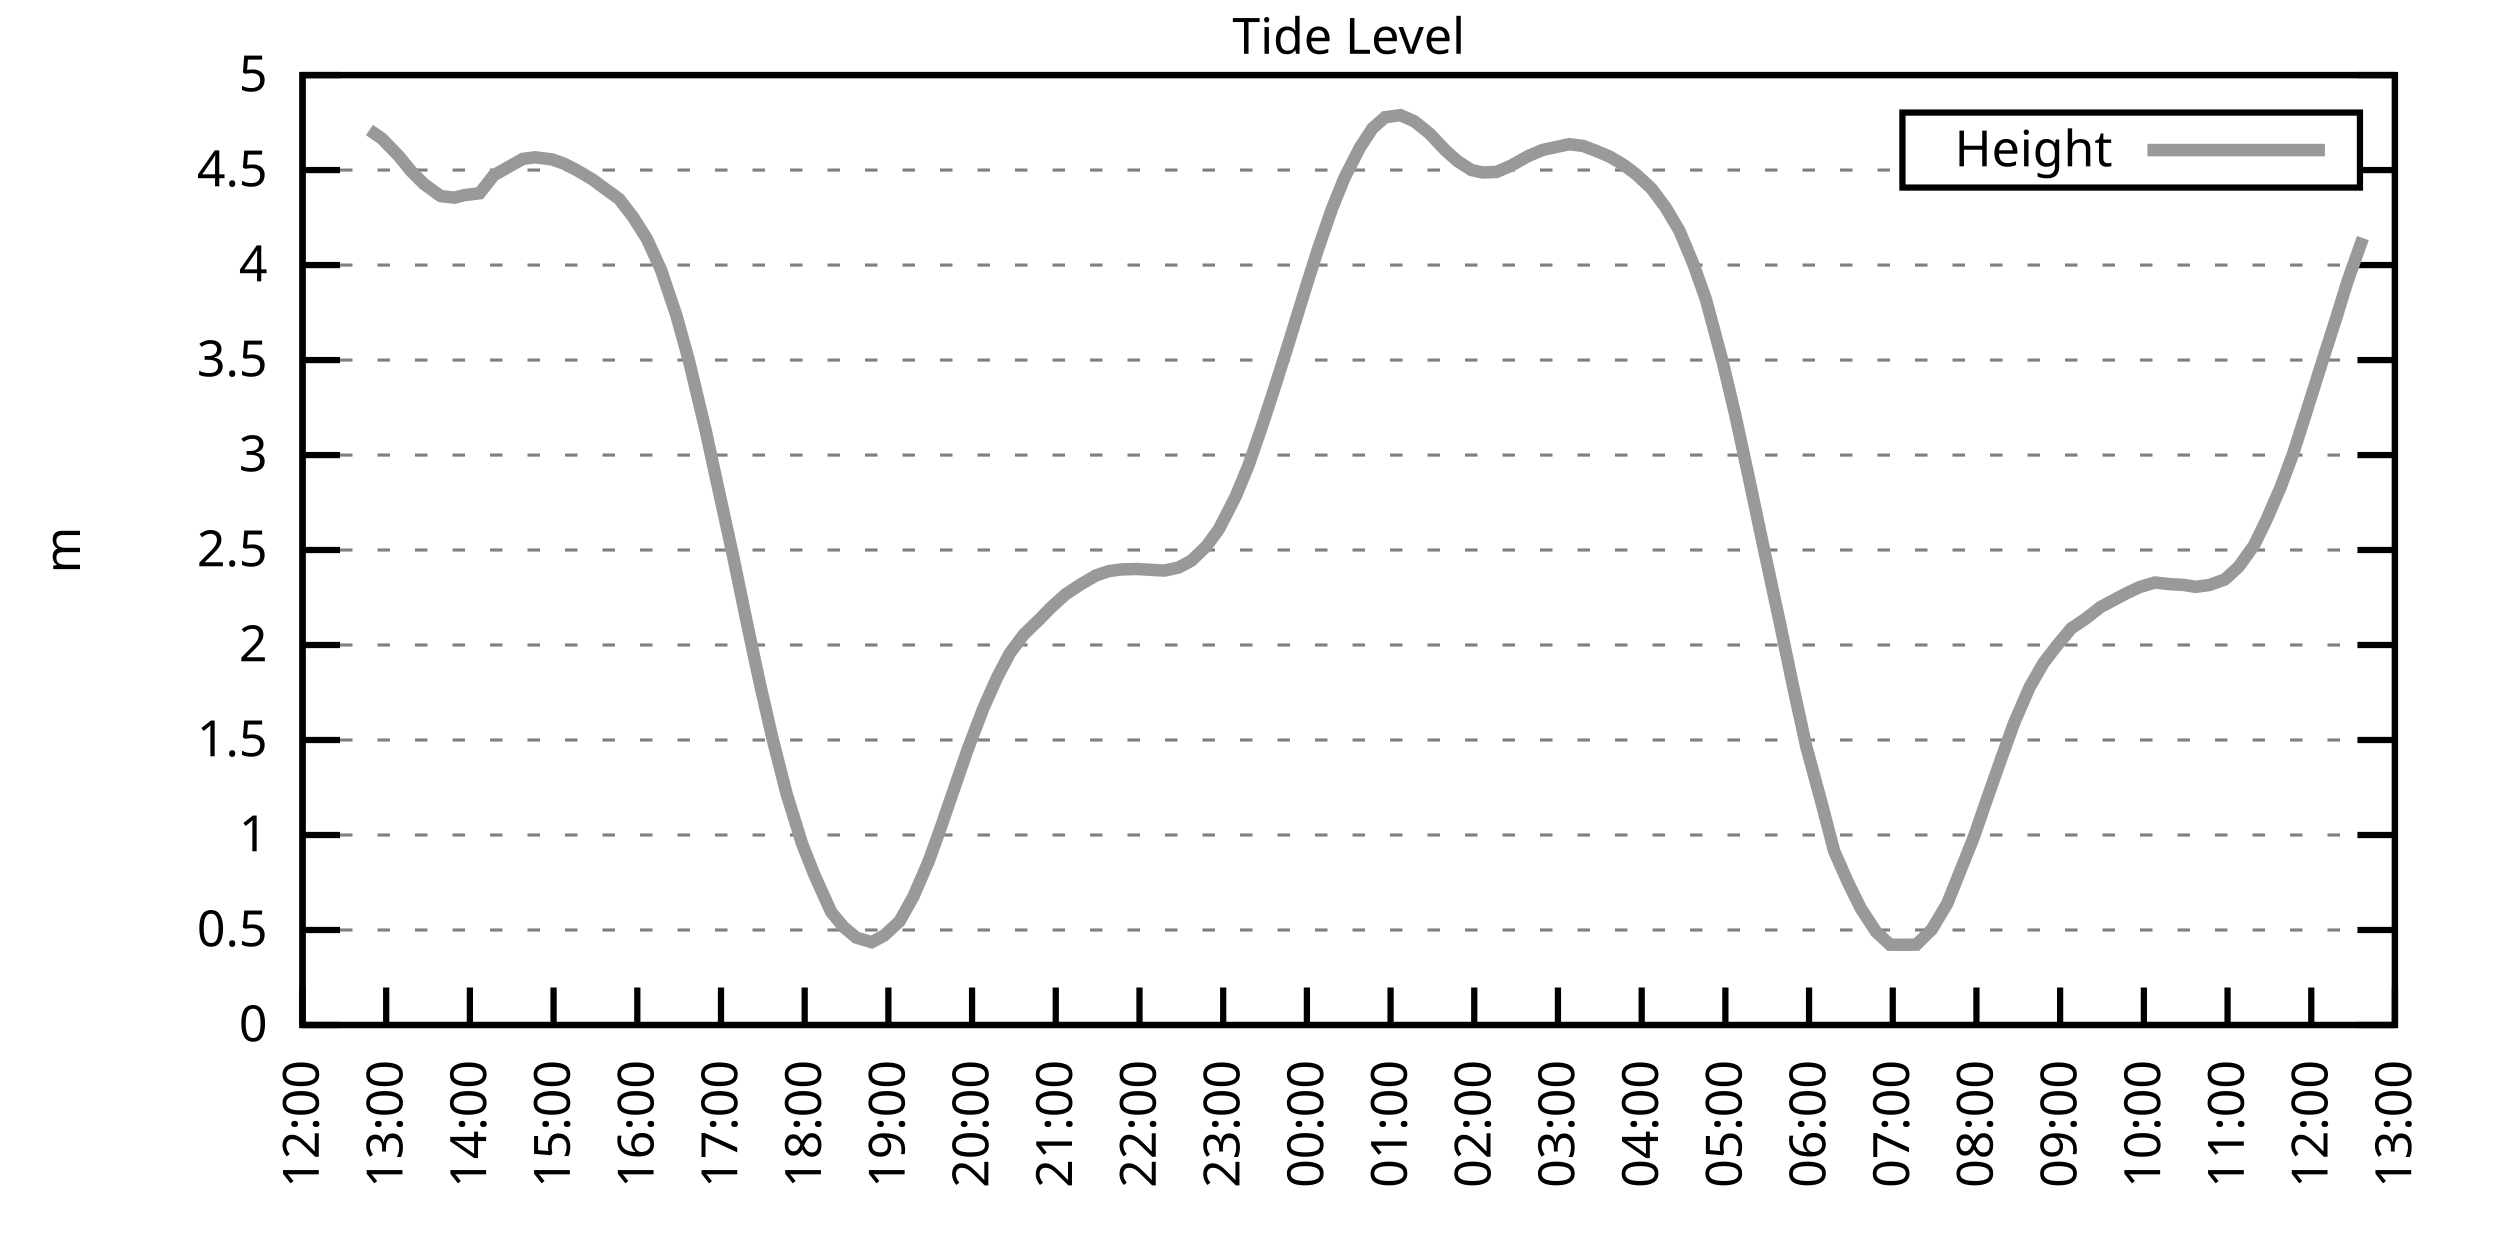
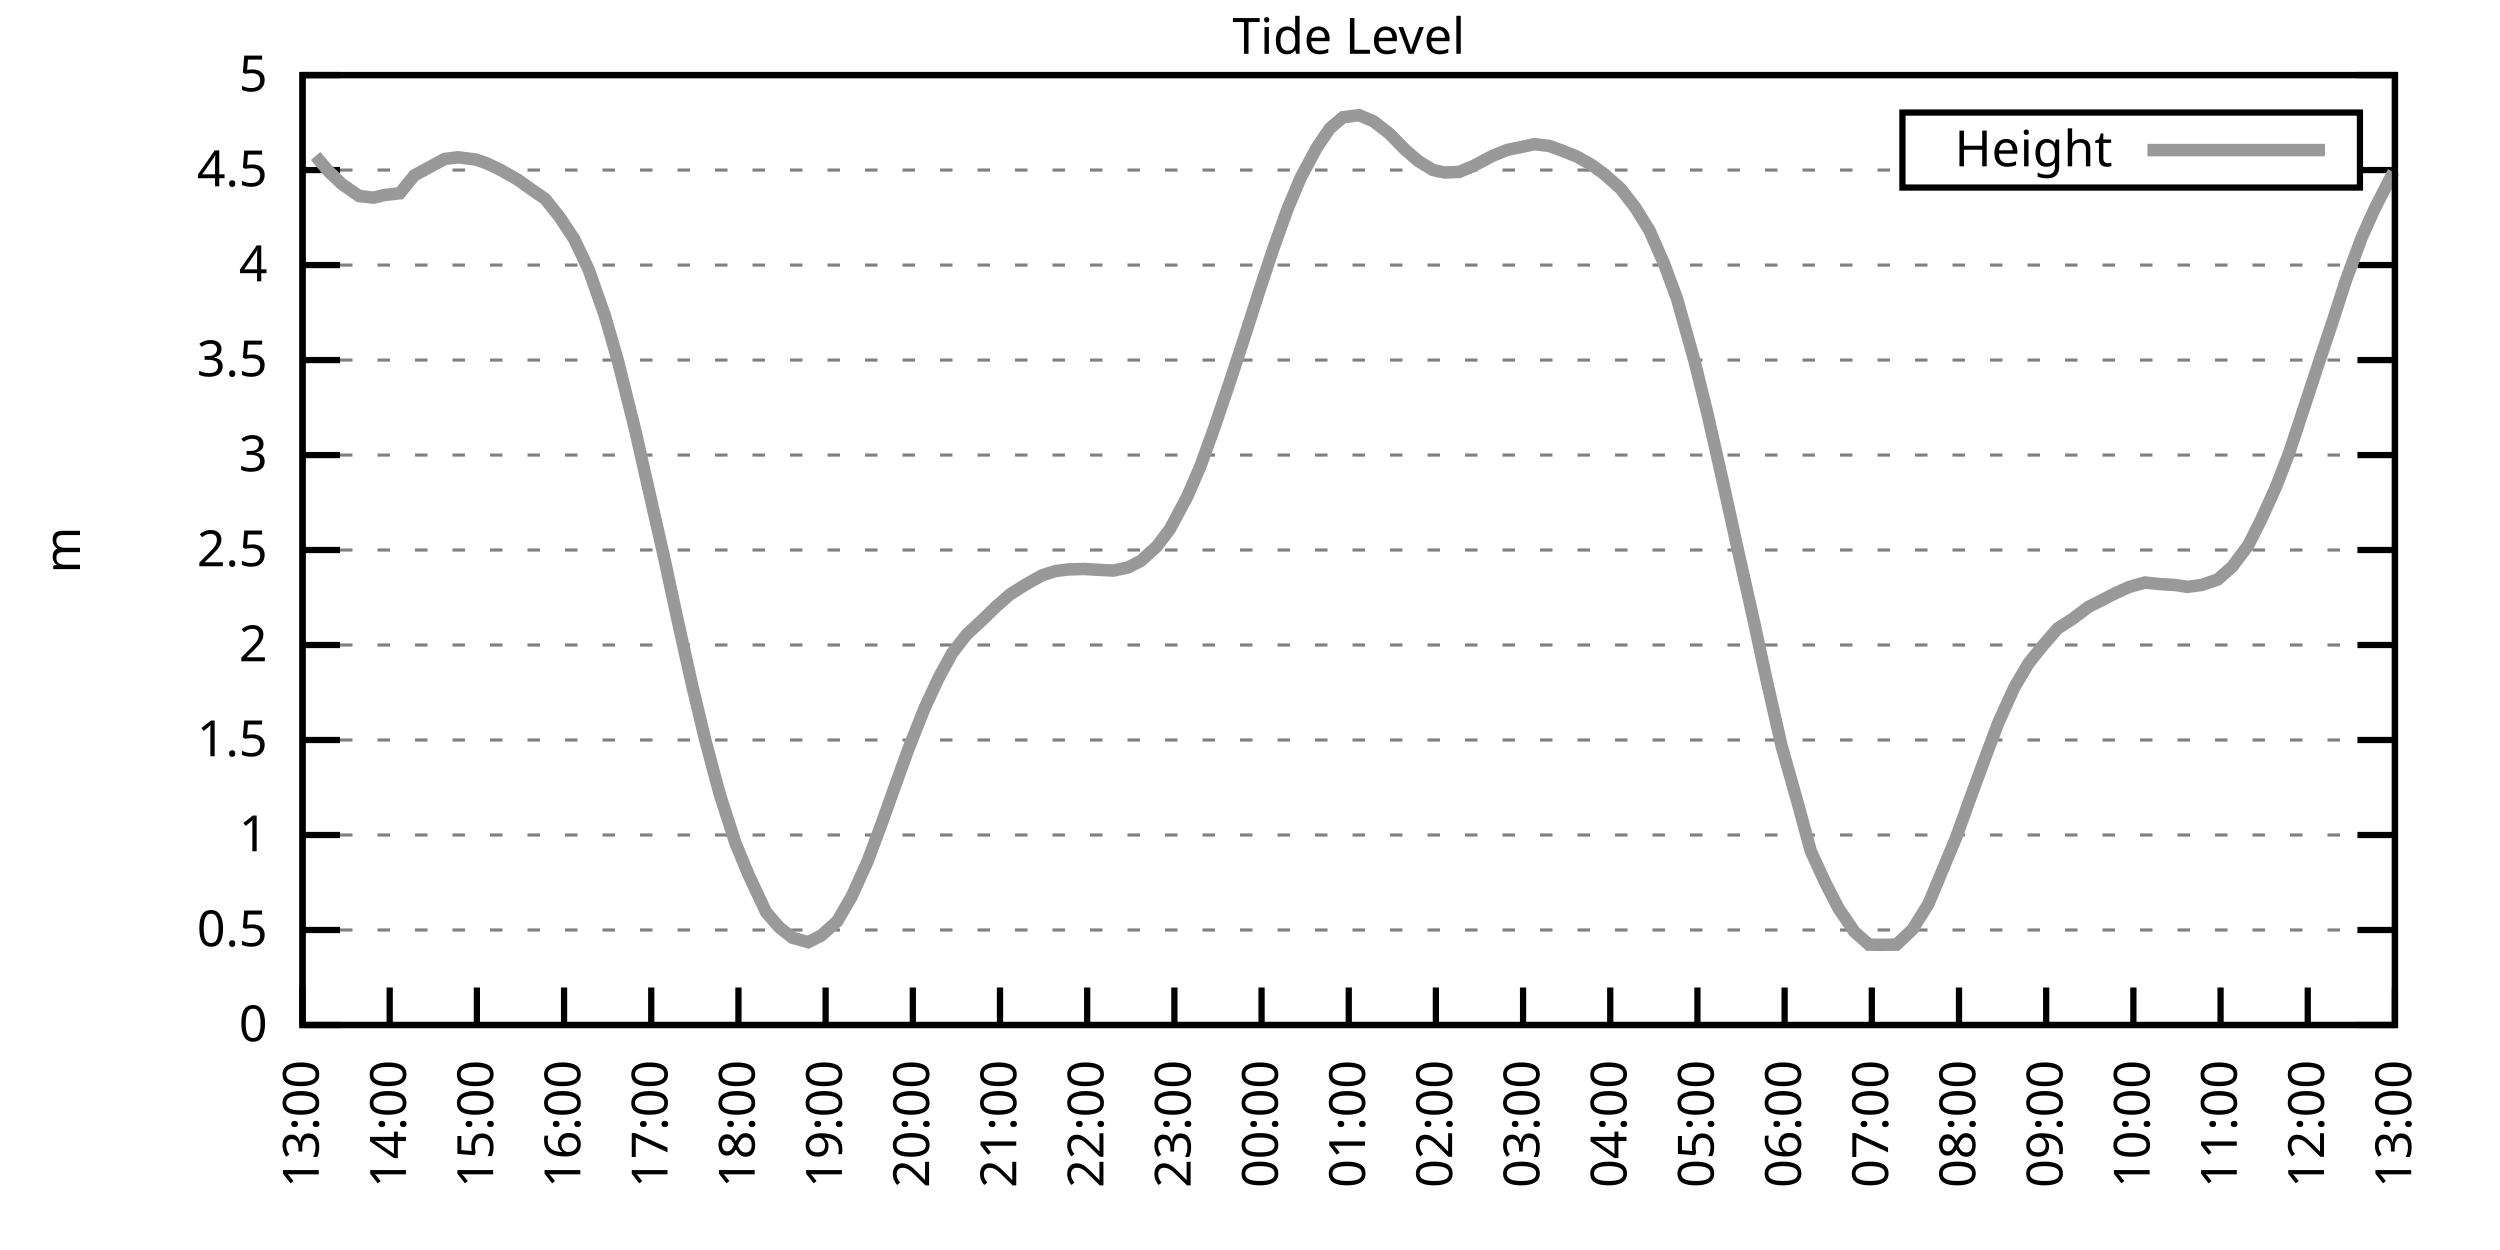
<svg xmlns="http://www.w3.org/2000/svg" xmlns:xlink="http://www.w3.org/1999/xlink" width="400" height="200" viewBox="0 0 400 200">
  <g id="gnuplot_canvas">
    <rect x="0" y="0" width="400" height="200" fill="none" />
    <defs>
      <circle id="gpDot" r="0.5" stroke-width="0.5" stroke="currentColor" />
      <path id="gpPt0" stroke-width="0.333" stroke="currentColor" d="M-1,0 h2 M0,-1 v2" />
      <path id="gpPt1" stroke-width="0.333" stroke="currentColor" d="M-1,-1 L1,1 M1,-1 L-1,1" />
      <path id="gpPt2" stroke-width="0.333" stroke="currentColor" d="M-1,0 L1,0 M0,-1 L0,1 M-1,-1 L1,1 M-1,1 L1,-1" />
      <rect id="gpPt3" stroke-width="0.333" stroke="currentColor" x="-1" y="-1" width="2" height="2" />
      <rect id="gpPt4" stroke-width="0.333" stroke="currentColor" fill="currentColor" x="-1" y="-1" width="2" height="2" />
      <circle id="gpPt5" stroke-width="0.333" stroke="currentColor" cx="0" cy="0" r="1" />
      <use xlink:href="#gpPt5" id="gpPt6" fill="currentColor" stroke="none" />
      <path id="gpPt7" stroke-width="0.333" stroke="currentColor" d="M0,-1.33 L-1.33,0.67 L1.33,0.67 z" />
      <use xlink:href="#gpPt7" id="gpPt8" fill="currentColor" stroke="none" />
      <use xlink:href="#gpPt7" id="gpPt9" stroke="currentColor" transform="rotate(180)" />
      <use xlink:href="#gpPt9" id="gpPt10" fill="currentColor" stroke="none" />
      <use xlink:href="#gpPt3" id="gpPt11" stroke="currentColor" transform="rotate(45)" />
      <use xlink:href="#gpPt11" id="gpPt12" fill="currentColor" stroke="none" />
      <path id="gpPt13" stroke-width="0.333" stroke="currentColor" d="M0,1.330 L1.265,0.411 L0.782,-1.067 L-0.782,-1.076 L-1.265,0.411 z" />
      <use xlink:href="#gpPt13" id="gpPt14" fill="currentColor" stroke="none" />
      <filter id="textbox" filterUnits="objectBoundingBox" x="0" y="0" height="1" width="1">
        <feFlood flood-color="white" flood-opacity="1" result="bgnd" />
        <feComposite in="SourceGraphic" in2="bgnd" operator="atop" />
      </filter>
      <filter id="greybox" filterUnits="objectBoundingBox" x="0" y="0" height="1" width="1">
        <feFlood flood-color="lightgrey" flood-opacity="1" result="grey" />
        <feComposite in="SourceGraphic" in2="grey" operator="atop" />
      </filter>
    </defs>
    <g fill="none" color="white" stroke="currentColor" stroke-width="1.00" stroke-linecap="butt" stroke-linejoin="miter">
</g>
    <g fill="none" color="black" stroke="currentColor" stroke-width="1.00" stroke-linecap="butt" stroke-linejoin="miter">
      <g stroke="none" shape-rendering="crispEdges">
        <polygon fill="rgb(255, 255, 255)" points="48.40,164.00 383.18,164.00 383.18,12.02 48.40,12.02 " />
      </g>
    </g>
    <g fill="none" color="black" stroke="currentColor" stroke-width="1.00" stroke-linecap="butt" stroke-linejoin="miter">
</g>
    <g fill="none" color="black" stroke="black" stroke-width="0.50" stroke-linecap="butt" stroke-linejoin="miter">
</g>
    <g fill="none" color="gray" stroke="currentColor" stroke-width="0.50" stroke-linecap="butt" stroke-linejoin="miter">
      <path stroke="gray" stroke-dasharray="2,4" class="gridline" d="M48.40,164.00 L383.19,164.00  " />
    </g>
    <g fill="none" color="gray" stroke="gray" stroke-width="1.00" stroke-linecap="butt" stroke-linejoin="miter">
</g>
    <g fill="none" color="black" stroke="currentColor" stroke-width="1.00" stroke-linecap="butt" stroke-linejoin="miter">
      <path stroke="black" d="M48.40,164.00 L54.40,164.00 M383.19,164.00 L377.19,164.00  " />
      <g transform="translate(42.80,166.60)" stroke="none" fill="black" font-family="Sans" font-size="8.00" text-anchor="end">
        <text>
          <tspan font-family="Sans"> 0</tspan>
        </text>
      </g>
    </g>
    <g fill="none" color="black" stroke="currentColor" stroke-width="1.00" stroke-linecap="butt" stroke-linejoin="miter">
</g>
    <g fill="none" color="black" stroke="black" stroke-width="0.50" stroke-linecap="butt" stroke-linejoin="miter">
</g>
    <g fill="none" color="gray" stroke="currentColor" stroke-width="0.50" stroke-linecap="butt" stroke-linejoin="miter">
      <path stroke="gray" stroke-dasharray="2,4" class="gridline" d="M48.40,148.80 L383.19,148.80  " />
    </g>
    <g fill="none" color="gray" stroke="gray" stroke-width="1.00" stroke-linecap="butt" stroke-linejoin="miter">
</g>
    <g fill="none" color="black" stroke="currentColor" stroke-width="1.00" stroke-linecap="butt" stroke-linejoin="miter">
      <path stroke="black" d="M48.40,148.80 L54.40,148.80 M383.19,148.80 L377.19,148.80  " />
      <g transform="translate(42.80,151.40)" stroke="none" fill="black" font-family="Sans" font-size="8.00" text-anchor="end">
        <text>
          <tspan font-family="Sans"> 0.5</tspan>
        </text>
      </g>
    </g>
    <g fill="none" color="black" stroke="currentColor" stroke-width="1.00" stroke-linecap="butt" stroke-linejoin="miter">
</g>
    <g fill="none" color="black" stroke="black" stroke-width="0.50" stroke-linecap="butt" stroke-linejoin="miter">
</g>
    <g fill="none" color="gray" stroke="currentColor" stroke-width="0.50" stroke-linecap="butt" stroke-linejoin="miter">
      <path stroke="gray" stroke-dasharray="2,4" class="gridline" d="M48.40,133.60 L383.19,133.60  " />
    </g>
    <g fill="none" color="gray" stroke="gray" stroke-width="1.00" stroke-linecap="butt" stroke-linejoin="miter">
</g>
    <g fill="none" color="black" stroke="currentColor" stroke-width="1.00" stroke-linecap="butt" stroke-linejoin="miter">
      <path stroke="black" d="M48.40,133.60 L54.40,133.60 M383.19,133.60 L377.19,133.60  " />
      <g transform="translate(42.80,136.20)" stroke="none" fill="black" font-family="Sans" font-size="8.00" text-anchor="end">
        <text>
          <tspan font-family="Sans"> 1</tspan>
        </text>
      </g>
    </g>
    <g fill="none" color="black" stroke="currentColor" stroke-width="1.00" stroke-linecap="butt" stroke-linejoin="miter">
</g>
    <g fill="none" color="black" stroke="black" stroke-width="0.50" stroke-linecap="butt" stroke-linejoin="miter">
</g>
    <g fill="none" color="gray" stroke="currentColor" stroke-width="0.50" stroke-linecap="butt" stroke-linejoin="miter">
      <path stroke="gray" stroke-dasharray="2,4" class="gridline" d="M48.40,118.40 L383.19,118.40  " />
    </g>
    <g fill="none" color="gray" stroke="gray" stroke-width="1.00" stroke-linecap="butt" stroke-linejoin="miter">
</g>
    <g fill="none" color="black" stroke="currentColor" stroke-width="1.00" stroke-linecap="butt" stroke-linejoin="miter">
      <path stroke="black" d="M48.40,118.40 L54.40,118.40 M383.19,118.40 L377.19,118.40  " />
      <g transform="translate(42.80,121.00)" stroke="none" fill="black" font-family="Sans" font-size="8.00" text-anchor="end">
        <text>
          <tspan font-family="Sans"> 1.5</tspan>
        </text>
      </g>
    </g>
    <g fill="none" color="black" stroke="currentColor" stroke-width="1.00" stroke-linecap="butt" stroke-linejoin="miter">
</g>
    <g fill="none" color="black" stroke="black" stroke-width="0.50" stroke-linecap="butt" stroke-linejoin="miter">
</g>
    <g fill="none" color="gray" stroke="currentColor" stroke-width="0.50" stroke-linecap="butt" stroke-linejoin="miter">
      <path stroke="gray" stroke-dasharray="2,4" class="gridline" d="M48.40,103.20 L383.19,103.20  " />
    </g>
    <g fill="none" color="gray" stroke="gray" stroke-width="1.00" stroke-linecap="butt" stroke-linejoin="miter">
</g>
    <g fill="none" color="black" stroke="currentColor" stroke-width="1.00" stroke-linecap="butt" stroke-linejoin="miter">
      <path stroke="black" d="M48.40,103.20 L54.40,103.20 M383.19,103.20 L377.19,103.20  " />
      <g transform="translate(42.80,105.80)" stroke="none" fill="black" font-family="Sans" font-size="8.00" text-anchor="end">
        <text>
          <tspan font-family="Sans"> 2</tspan>
        </text>
      </g>
    </g>
    <g fill="none" color="black" stroke="currentColor" stroke-width="1.00" stroke-linecap="butt" stroke-linejoin="miter">
</g>
    <g fill="none" color="black" stroke="black" stroke-width="0.50" stroke-linecap="butt" stroke-linejoin="miter">
</g>
    <g fill="none" color="gray" stroke="currentColor" stroke-width="0.50" stroke-linecap="butt" stroke-linejoin="miter">
      <path stroke="gray" stroke-dasharray="2,4" class="gridline" d="M48.40,88.00 L383.19,88.00  " />
    </g>
    <g fill="none" color="gray" stroke="gray" stroke-width="1.00" stroke-linecap="butt" stroke-linejoin="miter">
</g>
    <g fill="none" color="black" stroke="currentColor" stroke-width="1.00" stroke-linecap="butt" stroke-linejoin="miter">
      <path stroke="black" d="M48.40,88.00 L54.40,88.00 M383.19,88.00 L377.19,88.00  " />
      <g transform="translate(42.80,90.60)" stroke="none" fill="black" font-family="Sans" font-size="8.00" text-anchor="end">
        <text>
          <tspan font-family="Sans"> 2.5</tspan>
        </text>
      </g>
    </g>
    <g fill="none" color="black" stroke="currentColor" stroke-width="1.00" stroke-linecap="butt" stroke-linejoin="miter">
</g>
    <g fill="none" color="black" stroke="black" stroke-width="0.50" stroke-linecap="butt" stroke-linejoin="miter">
</g>
    <g fill="none" color="gray" stroke="currentColor" stroke-width="0.50" stroke-linecap="butt" stroke-linejoin="miter">
      <path stroke="gray" stroke-dasharray="2,4" class="gridline" d="M48.40,72.81 L383.19,72.81  " />
    </g>
    <g fill="none" color="gray" stroke="gray" stroke-width="1.00" stroke-linecap="butt" stroke-linejoin="miter">
</g>
    <g fill="none" color="black" stroke="currentColor" stroke-width="1.00" stroke-linecap="butt" stroke-linejoin="miter">
      <path stroke="black" d="M48.40,72.81 L54.40,72.81 M383.19,72.81 L377.19,72.81  " />
      <g transform="translate(42.80,75.41)" stroke="none" fill="black" font-family="Sans" font-size="8.00" text-anchor="end">
        <text>
          <tspan font-family="Sans"> 3</tspan>
        </text>
      </g>
    </g>
    <g fill="none" color="black" stroke="currentColor" stroke-width="1.00" stroke-linecap="butt" stroke-linejoin="miter">
</g>
    <g fill="none" color="black" stroke="black" stroke-width="0.50" stroke-linecap="butt" stroke-linejoin="miter">
</g>
    <g fill="none" color="gray" stroke="currentColor" stroke-width="0.50" stroke-linecap="butt" stroke-linejoin="miter">
      <path stroke="gray" stroke-dasharray="2,4" class="gridline" d="M48.40,57.61 L383.19,57.61  " />
    </g>
    <g fill="none" color="gray" stroke="gray" stroke-width="1.00" stroke-linecap="butt" stroke-linejoin="miter">
</g>
    <g fill="none" color="black" stroke="currentColor" stroke-width="1.00" stroke-linecap="butt" stroke-linejoin="miter">
      <path stroke="black" d="M48.40,57.61 L54.40,57.61 M383.19,57.61 L377.19,57.61  " />
      <g transform="translate(42.80,60.21)" stroke="none" fill="black" font-family="Sans" font-size="8.00" text-anchor="end">
        <text>
          <tspan font-family="Sans"> 3.5</tspan>
        </text>
      </g>
    </g>
    <g fill="none" color="black" stroke="currentColor" stroke-width="1.00" stroke-linecap="butt" stroke-linejoin="miter">
</g>
    <g fill="none" color="black" stroke="black" stroke-width="0.50" stroke-linecap="butt" stroke-linejoin="miter">
</g>
    <g fill="none" color="gray" stroke="currentColor" stroke-width="0.50" stroke-linecap="butt" stroke-linejoin="miter">
      <path stroke="gray" stroke-dasharray="2,4" class="gridline" d="M48.40,42.41 L383.19,42.41  " />
    </g>
    <g fill="none" color="gray" stroke="gray" stroke-width="1.00" stroke-linecap="butt" stroke-linejoin="miter">
</g>
    <g fill="none" color="black" stroke="currentColor" stroke-width="1.00" stroke-linecap="butt" stroke-linejoin="miter">
      <path stroke="black" d="M48.40,42.41 L54.40,42.41 M383.19,42.41 L377.19,42.41  " />
      <g transform="translate(42.80,45.01)" stroke="none" fill="black" font-family="Sans" font-size="8.00" text-anchor="end">
        <text>
          <tspan font-family="Sans"> 4</tspan>
        </text>
      </g>
    </g>
    <g fill="none" color="black" stroke="currentColor" stroke-width="1.00" stroke-linecap="butt" stroke-linejoin="miter">
</g>
    <g fill="none" color="black" stroke="black" stroke-width="0.50" stroke-linecap="butt" stroke-linejoin="miter">
</g>
    <g fill="none" color="gray" stroke="currentColor" stroke-width="0.50" stroke-linecap="butt" stroke-linejoin="miter">
      <path stroke="gray" stroke-dasharray="2,4" class="gridline" d="M48.40,27.21 L304.39,27.21 M377.59,27.21 L383.19,27.21  " />
    </g>
    <g fill="none" color="gray" stroke="gray" stroke-width="1.00" stroke-linecap="butt" stroke-linejoin="miter">
</g>
    <g fill="none" color="black" stroke="currentColor" stroke-width="1.00" stroke-linecap="butt" stroke-linejoin="miter">
      <path stroke="black" d="M48.40,27.21 L54.40,27.21 M383.19,27.21 L377.19,27.21  " />
      <g transform="translate(42.80,29.81)" stroke="none" fill="black" font-family="Sans" font-size="8.00" text-anchor="end">
        <text>
          <tspan font-family="Sans"> 4.5</tspan>
        </text>
      </g>
    </g>
    <g fill="none" color="black" stroke="currentColor" stroke-width="1.00" stroke-linecap="butt" stroke-linejoin="miter">
</g>
    <g fill="none" color="black" stroke="black" stroke-width="0.50" stroke-linecap="butt" stroke-linejoin="miter">
</g>
    <g fill="none" color="gray" stroke="currentColor" stroke-width="0.50" stroke-linecap="butt" stroke-linejoin="miter">
      <path stroke="gray" stroke-dasharray="2,4" class="gridline" d="M48.40,12.01 L383.19,12.01  " />
    </g>
    <g fill="none" color="gray" stroke="gray" stroke-width="1.00" stroke-linecap="butt" stroke-linejoin="miter">
</g>
    <g fill="none" color="black" stroke="currentColor" stroke-width="1.00" stroke-linecap="butt" stroke-linejoin="miter">
      <path stroke="black" d="M48.40,12.01 L54.40,12.01 M383.19,12.01 L377.19,12.01  " />
      <g transform="translate(42.80,14.61)" stroke="none" fill="black" font-family="Sans" font-size="8.00" text-anchor="end">
        <text>
          <tspan font-family="Sans"> 5</tspan>
        </text>
      </g>
    </g>
    <g fill="none" color="black" stroke="currentColor" stroke-width="1.00" stroke-linecap="butt" stroke-linejoin="miter">
      <path stroke="black" d="M48.40,164.00 L48.40,158.00  " />
      <g transform="translate(51.00,169.60) rotate(270.00)" stroke="none" fill="black" font-family="Sans" font-size="8.00" text-anchor="end">
        <text>
-           <tspan font-family="Sans">12:00</tspan>
-         </text>
-       </g>
-     </g>
-     <g fill="none" color="black" stroke="currentColor" stroke-width="1.00" stroke-linecap="butt" stroke-linejoin="miter">
-       <path stroke="black" d="M61.79,164.00 L61.79,158.00  " />
-       <g transform="translate(64.39,169.60) rotate(270.00)" stroke="none" fill="black" font-family="Sans" font-size="8.00" text-anchor="end">
-         <text>
          <tspan font-family="Sans">13:00</tspan>
        </text>
      </g>
    </g>
    <g fill="none" color="black" stroke="currentColor" stroke-width="1.00" stroke-linecap="butt" stroke-linejoin="miter">
-       <path stroke="black" d="M75.18,164.00 L75.18,158.00  " />
-       <g transform="translate(77.78,169.60) rotate(270.00)" stroke="none" fill="black" font-family="Sans" font-size="8.00" text-anchor="end">
+       <path stroke="black" d="M62.35,164.00 L62.35,158.00  " />
+       <g transform="translate(64.95,169.60) rotate(270.00)" stroke="none" fill="black" font-family="Sans" font-size="8.00" text-anchor="end">
        <text>
          <tspan font-family="Sans">14:00</tspan>
        </text>
      </g>
    </g>
    <g fill="none" color="black" stroke="currentColor" stroke-width="1.00" stroke-linecap="butt" stroke-linejoin="miter">
-       <path stroke="black" d="M88.57,164.00 L88.57,158.00  " />
-       <g transform="translate(91.17,169.60) rotate(270.00)" stroke="none" fill="black" font-family="Sans" font-size="8.00" text-anchor="end">
+       <path stroke="black" d="M76.30,164.00 L76.30,158.00  " />
+       <g transform="translate(78.90,169.60) rotate(270.00)" stroke="none" fill="black" font-family="Sans" font-size="8.00" text-anchor="end">
        <text>
          <tspan font-family="Sans">15:00</tspan>
        </text>
      </g>
    </g>
    <g fill="none" color="black" stroke="currentColor" stroke-width="1.00" stroke-linecap="butt" stroke-linejoin="miter">
-       <path stroke="black" d="M101.97,164.00 L101.97,158.00  " />
-       <g transform="translate(104.57,169.60) rotate(270.00)" stroke="none" fill="black" font-family="Sans" font-size="8.00" text-anchor="end">
+       <path stroke="black" d="M90.25,164.00 L90.25,158.00  " />
+       <g transform="translate(92.85,169.60) rotate(270.00)" stroke="none" fill="black" font-family="Sans" font-size="8.00" text-anchor="end">
        <text>
          <tspan font-family="Sans">16:00</tspan>
        </text>
      </g>
    </g>
    <g fill="none" color="black" stroke="currentColor" stroke-width="1.00" stroke-linecap="butt" stroke-linejoin="miter">
-       <path stroke="black" d="M115.36,164.00 L115.36,158.00  " />
-       <g transform="translate(117.96,169.60) rotate(270.00)" stroke="none" fill="black" font-family="Sans" font-size="8.00" text-anchor="end">
+       <path stroke="black" d="M104.20,164.00 L104.20,158.00  " />
+       <g transform="translate(106.80,169.60) rotate(270.00)" stroke="none" fill="black" font-family="Sans" font-size="8.00" text-anchor="end">
        <text>
          <tspan font-family="Sans">17:00</tspan>
        </text>
      </g>
    </g>
    <g fill="none" color="black" stroke="currentColor" stroke-width="1.00" stroke-linecap="butt" stroke-linejoin="miter">
-       <path stroke="black" d="M128.75,164.00 L128.75,158.00  " />
-       <g transform="translate(131.35,169.60) rotate(270.00)" stroke="none" fill="black" font-family="Sans" font-size="8.00" text-anchor="end">
+       <path stroke="black" d="M118.15,164.00 L118.15,158.00  " />
+       <g transform="translate(120.75,169.60) rotate(270.00)" stroke="none" fill="black" font-family="Sans" font-size="8.00" text-anchor="end">
        <text>
          <tspan font-family="Sans">18:00</tspan>
        </text>
      </g>
    </g>
    <g fill="none" color="black" stroke="currentColor" stroke-width="1.00" stroke-linecap="butt" stroke-linejoin="miter">
-       <path stroke="black" d="M142.14,164.00 L142.14,158.00  " />
-       <g transform="translate(144.74,169.60) rotate(270.00)" stroke="none" fill="black" font-family="Sans" font-size="8.00" text-anchor="end">
+       <path stroke="black" d="M132.10,164.00 L132.10,158.00  " />
+       <g transform="translate(134.70,169.60) rotate(270.00)" stroke="none" fill="black" font-family="Sans" font-size="8.00" text-anchor="end">
        <text>
          <tspan font-family="Sans">19:00</tspan>
        </text>
      </g>
    </g>
    <g fill="none" color="black" stroke="currentColor" stroke-width="1.00" stroke-linecap="butt" stroke-linejoin="miter">
-       <path stroke="black" d="M155.53,164.00 L155.53,158.00  " />
-       <g transform="translate(158.13,169.60) rotate(270.00)" stroke="none" fill="black" font-family="Sans" font-size="8.00" text-anchor="end">
+       <path stroke="black" d="M146.05,164.00 L146.05,158.00  " />
+       <g transform="translate(148.65,169.60) rotate(270.00)" stroke="none" fill="black" font-family="Sans" font-size="8.00" text-anchor="end">
        <text>
          <tspan font-family="Sans">20:00</tspan>
        </text>
      </g>
    </g>
    <g fill="none" color="black" stroke="currentColor" stroke-width="1.00" stroke-linecap="butt" stroke-linejoin="miter">
-       <path stroke="black" d="M168.92,164.00 L168.92,158.00  " />
-       <g transform="translate(171.52,169.60) rotate(270.00)" stroke="none" fill="black" font-family="Sans" font-size="8.00" text-anchor="end">
+       <path stroke="black" d="M160.00,164.00 L160.00,158.00  " />
+       <g transform="translate(162.60,169.60) rotate(270.00)" stroke="none" fill="black" font-family="Sans" font-size="8.00" text-anchor="end">
        <text>
          <tspan font-family="Sans">21:00</tspan>
        </text>
      </g>
    </g>
    <g fill="none" color="black" stroke="currentColor" stroke-width="1.00" stroke-linecap="butt" stroke-linejoin="miter">
-       <path stroke="black" d="M182.32,164.00 L182.32,158.00  " />
-       <g transform="translate(184.92,169.60) rotate(270.00)" stroke="none" fill="black" font-family="Sans" font-size="8.00" text-anchor="end">
+       <path stroke="black" d="M173.95,164.00 L173.95,158.00  " />
+       <g transform="translate(176.55,169.60) rotate(270.00)" stroke="none" fill="black" font-family="Sans" font-size="8.00" text-anchor="end">
        <text>
          <tspan font-family="Sans">22:00</tspan>
        </text>
      </g>
    </g>
    <g fill="none" color="black" stroke="currentColor" stroke-width="1.00" stroke-linecap="butt" stroke-linejoin="miter">
-       <path stroke="black" d="M195.71,164.00 L195.71,158.00  " />
-       <g transform="translate(198.31,169.60) rotate(270.00)" stroke="none" fill="black" font-family="Sans" font-size="8.00" text-anchor="end">
+       <path stroke="black" d="M187.90,164.00 L187.90,158.00  " />
+       <g transform="translate(190.50,169.60) rotate(270.00)" stroke="none" fill="black" font-family="Sans" font-size="8.00" text-anchor="end">
        <text>
          <tspan font-family="Sans">23:00</tspan>
        </text>
      </g>
    </g>
    <g fill="none" color="black" stroke="currentColor" stroke-width="1.00" stroke-linecap="butt" stroke-linejoin="miter">
-       <path stroke="black" d="M209.10,164.00 L209.10,158.00  " />
-       <g transform="translate(211.70,169.60) rotate(270.00)" stroke="none" fill="black" font-family="Sans" font-size="8.00" text-anchor="end">
+       <path stroke="black" d="M201.85,164.00 L201.85,158.00  " />
+       <g transform="translate(204.45,169.60) rotate(270.00)" stroke="none" fill="black" font-family="Sans" font-size="8.00" text-anchor="end">
        <text>
          <tspan font-family="Sans">00:00</tspan>
        </text>
      </g>
    </g>
    <g fill="none" color="black" stroke="currentColor" stroke-width="1.00" stroke-linecap="butt" stroke-linejoin="miter">
-       <path stroke="black" d="M222.49,164.00 L222.49,158.00  " />
-       <g transform="translate(225.09,169.60) rotate(270.00)" stroke="none" fill="black" font-family="Sans" font-size="8.00" text-anchor="end">
+       <path stroke="black" d="M215.80,164.00 L215.80,158.00  " />
+       <g transform="translate(218.40,169.60) rotate(270.00)" stroke="none" fill="black" font-family="Sans" font-size="8.00" text-anchor="end">
        <text>
          <tspan font-family="Sans">01:00</tspan>
        </text>
      </g>
    </g>
    <g fill="none" color="black" stroke="currentColor" stroke-width="1.00" stroke-linecap="butt" stroke-linejoin="miter">
-       <path stroke="black" d="M235.88,164.00 L235.88,158.00  " />
-       <g transform="translate(238.48,169.60) rotate(270.00)" stroke="none" fill="black" font-family="Sans" font-size="8.00" text-anchor="end">
+       <path stroke="black" d="M229.74,164.00 L229.74,158.00  " />
+       <g transform="translate(232.34,169.60) rotate(270.00)" stroke="none" fill="black" font-family="Sans" font-size="8.00" text-anchor="end">
        <text>
          <tspan font-family="Sans">02:00</tspan>
        </text>
      </g>
    </g>
    <g fill="none" color="black" stroke="currentColor" stroke-width="1.00" stroke-linecap="butt" stroke-linejoin="miter">
-       <path stroke="black" d="M249.27,164.00 L249.27,158.00  " />
-       <g transform="translate(251.87,169.60) rotate(270.00)" stroke="none" fill="black" font-family="Sans" font-size="8.00" text-anchor="end">
+       <path stroke="black" d="M243.69,164.00 L243.69,158.00  " />
+       <g transform="translate(246.29,169.60) rotate(270.00)" stroke="none" fill="black" font-family="Sans" font-size="8.00" text-anchor="end">
        <text>
          <tspan font-family="Sans">03:00</tspan>
        </text>
      </g>
    </g>
    <g fill="none" color="black" stroke="currentColor" stroke-width="1.00" stroke-linecap="butt" stroke-linejoin="miter">
-       <path stroke="black" d="M262.67,164.00 L262.67,158.00  " />
-       <g transform="translate(265.27,169.60) rotate(270.00)" stroke="none" fill="black" font-family="Sans" font-size="8.00" text-anchor="end">
+       <path stroke="black" d="M257.64,164.00 L257.64,158.00  " />
+       <g transform="translate(260.24,169.60) rotate(270.00)" stroke="none" fill="black" font-family="Sans" font-size="8.00" text-anchor="end">
        <text>
          <tspan font-family="Sans">04:00</tspan>
        </text>
      </g>
    </g>
    <g fill="none" color="black" stroke="currentColor" stroke-width="1.00" stroke-linecap="butt" stroke-linejoin="miter">
-       <path stroke="black" d="M276.06,164.00 L276.06,158.00  " />
-       <g transform="translate(278.66,169.60) rotate(270.00)" stroke="none" fill="black" font-family="Sans" font-size="8.00" text-anchor="end">
+       <path stroke="black" d="M271.59,164.00 L271.59,158.00  " />
+       <g transform="translate(274.19,169.60) rotate(270.00)" stroke="none" fill="black" font-family="Sans" font-size="8.00" text-anchor="end">
        <text>
          <tspan font-family="Sans">05:00</tspan>
        </text>
      </g>
    </g>
    <g fill="none" color="black" stroke="currentColor" stroke-width="1.00" stroke-linecap="butt" stroke-linejoin="miter">
-       <path stroke="black" d="M289.45,164.00 L289.45,158.00  " />
-       <g transform="translate(292.05,169.60) rotate(270.00)" stroke="none" fill="black" font-family="Sans" font-size="8.00" text-anchor="end">
+       <path stroke="black" d="M285.54,164.00 L285.54,158.00  " />
+       <g transform="translate(288.14,169.60) rotate(270.00)" stroke="none" fill="black" font-family="Sans" font-size="8.00" text-anchor="end">
        <text>
          <tspan font-family="Sans">06:00</tspan>
        </text>
      </g>
    </g>
    <g fill="none" color="black" stroke="currentColor" stroke-width="1.00" stroke-linecap="butt" stroke-linejoin="miter">
-       <path stroke="black" d="M302.84,164.00 L302.84,158.00  " />
-       <g transform="translate(305.44,169.60) rotate(270.00)" stroke="none" fill="black" font-family="Sans" font-size="8.00" text-anchor="end">
+       <path stroke="black" d="M299.49,164.00 L299.49,158.00  " />
+       <g transform="translate(302.09,169.60) rotate(270.00)" stroke="none" fill="black" font-family="Sans" font-size="8.00" text-anchor="end">
        <text>
          <tspan font-family="Sans">07:00</tspan>
        </text>
      </g>
    </g>
    <g fill="none" color="black" stroke="currentColor" stroke-width="1.00" stroke-linecap="butt" stroke-linejoin="miter">
-       <path stroke="black" d="M316.23,164.00 L316.23,158.00  " />
-       <g transform="translate(318.83,169.60) rotate(270.00)" stroke="none" fill="black" font-family="Sans" font-size="8.00" text-anchor="end">
+       <path stroke="black" d="M313.44,164.00 L313.44,158.00  " />
+       <g transform="translate(316.04,169.60) rotate(270.00)" stroke="none" fill="black" font-family="Sans" font-size="8.00" text-anchor="end">
        <text>
          <tspan font-family="Sans">08:00</tspan>
        </text>
      </g>
    </g>
    <g fill="none" color="black" stroke="currentColor" stroke-width="1.00" stroke-linecap="butt" stroke-linejoin="miter">
-       <path stroke="black" d="M329.62,164.00 L329.62,158.00  " />
-       <g transform="translate(332.22,169.60) rotate(270.00)" stroke="none" fill="black" font-family="Sans" font-size="8.00" text-anchor="end">
+       <path stroke="black" d="M327.39,164.00 L327.39,158.00  " />
+       <g transform="translate(329.99,169.60) rotate(270.00)" stroke="none" fill="black" font-family="Sans" font-size="8.00" text-anchor="end">
        <text>
          <tspan font-family="Sans">09:00</tspan>
        </text>
      </g>
    </g>
    <g fill="none" color="black" stroke="currentColor" stroke-width="1.00" stroke-linecap="butt" stroke-linejoin="miter">
-       <path stroke="black" d="M343.02,164.00 L343.02,158.00  " />
-       <g transform="translate(345.62,169.60) rotate(270.00)" stroke="none" fill="black" font-family="Sans" font-size="8.00" text-anchor="end">
+       <path stroke="black" d="M341.34,164.00 L341.34,158.00  " />
+       <g transform="translate(343.94,169.60) rotate(270.00)" stroke="none" fill="black" font-family="Sans" font-size="8.00" text-anchor="end">
        <text>
          <tspan font-family="Sans">10:00</tspan>
        </text>
      </g>
    </g>
    <g fill="none" color="black" stroke="currentColor" stroke-width="1.00" stroke-linecap="butt" stroke-linejoin="miter">
-       <path stroke="black" d="M356.41,164.00 L356.41,158.00  " />
-       <g transform="translate(359.01,169.60) rotate(270.00)" stroke="none" fill="black" font-family="Sans" font-size="8.00" text-anchor="end">
+       <path stroke="black" d="M355.29,164.00 L355.29,158.00  " />
+       <g transform="translate(357.89,169.60) rotate(270.00)" stroke="none" fill="black" font-family="Sans" font-size="8.00" text-anchor="end">
        <text>
          <tspan font-family="Sans">11:00</tspan>
        </text>
      </g>
    </g>
    <g fill="none" color="black" stroke="currentColor" stroke-width="1.00" stroke-linecap="butt" stroke-linejoin="miter">
-       <path stroke="black" d="M369.80,164.00 L369.80,158.00  " />
-       <g transform="translate(372.40,169.60) rotate(270.00)" stroke="none" fill="black" font-family="Sans" font-size="8.00" text-anchor="end">
+       <path stroke="black" d="M369.24,164.00 L369.24,158.00  " />
+       <g transform="translate(371.84,169.60) rotate(270.00)" stroke="none" fill="black" font-family="Sans" font-size="8.00" text-anchor="end">
        <text>
          <tspan font-family="Sans">12:00</tspan>
        </text>
      </g>
    </g>
    <g fill="none" color="black" stroke="currentColor" stroke-width="1.00" stroke-linecap="butt" stroke-linejoin="miter">
      <path stroke="black" d="M383.19,164.00 L383.19,158.00  " />
      <g transform="translate(385.79,169.60) rotate(270.00)" stroke="none" fill="black" font-family="Sans" font-size="8.00" text-anchor="end">
        <text>
          <tspan font-family="Sans">13:00</tspan>
        </text>
      </g>
    </g>
    <g fill="none" color="black" stroke="currentColor" stroke-width="1.00" stroke-linecap="butt" stroke-linejoin="miter">
</g>
    <g fill="none" color="black" stroke="currentColor" stroke-width="1.00" stroke-linecap="butt" stroke-linejoin="miter">
      <path stroke="black" d="M48.40,12.01 L48.40,164.00 L383.19,164.00 L383.19,12.01 L48.40,12.01 Z  " />
    </g>
    <g fill="none" color="black" stroke="currentColor" stroke-width="1.00" stroke-linecap="butt" stroke-linejoin="miter">
</g>
    <g fill="none" color="black" stroke="currentColor" stroke-width="1.00" stroke-linecap="butt" stroke-linejoin="miter">
      <path stroke="black" d="M304.39,30.01 L304.39,18.01 L377.59,18.01 L377.59,30.01 L304.39,30.01 Z  " />
    </g>
    <g id="Tide_level_plot_1">
      <g fill="none" color="white" stroke="black" stroke-width="2.00" stroke-linecap="butt" stroke-linejoin="miter">
</g>
      <g fill="none" color="black" stroke="currentColor" stroke-width="2.00" stroke-linecap="butt" stroke-linejoin="miter">
        <g transform="translate(337.99,26.61)" stroke="none" fill="black" font-family="Sans" font-size="8.00" text-anchor="end">
          <text>
            <tspan font-family="Sans">Height</tspan>
          </text>
        </g>
      </g>
      <g fill="none" color="black" stroke="currentColor" stroke-width="2.00" stroke-linecap="butt" stroke-linejoin="miter">
-         <path stroke="rgb(153, 153, 153)" d="M343.59,24.01 L371.99,24.01 M59.11,20.80 L61.12,22.19 L63.80,24.96 L65.81,27.42 L67.82,29.43 L70.50,31.37   L72.73,31.62 L74.29,31.22 L76.75,30.92 L78.98,28.06 L81.66,26.54 L83.66,25.42 L85.67,25.17 L88.35,25.51   L90.14,26.15 L92.15,27.15 L94.82,28.73 L96.83,30.22 L99.06,31.83 L101.30,34.75 L103.53,38.27 L105.76,43.17   L108.22,50.46 L110.22,57.67 L112.90,68.85 L114.91,78.10 L117.37,89.34 L119.60,100.13 L121.61,109.50 L123.62,118.25   L125.85,126.98 L128.30,134.91 L130.31,139.99 L132.99,145.94 L135.00,148.35 L137.01,150.02 L139.46,150.75 L141.47,149.68   L143.93,147.40 L146.16,143.42 L148.61,137.74 L150.62,132.14 L152.63,126.28 L154.86,119.83 L157.32,113.36 L159.55,108.37   L161.56,104.54 L163.79,101.53 L166.25,99.16 L168.25,97.12 L170.49,95.09 L172.94,93.48 L175.40,92.05 L177.41,91.38   L179.41,91.11 L181.87,91.04 L184.10,91.17 L186.33,91.29 L188.57,90.80 L190.57,89.74 L193.03,87.40 L195.04,84.63   L197.72,79.40 L199.73,74.54 L201.96,68.09 L203.97,61.92 L206.20,54.87 L208.88,46.18 L210.88,39.85 L213.12,33.38   L215.13,28.42 L217.58,23.62 L219.59,20.55 L221.60,18.76 L224.05,18.42 L226.29,19.40 L228.74,21.37 L231.20,23.99   L233.20,25.78 L235.44,27.21 L237.22,27.60 L239.45,27.51 L241.69,26.54 L244.59,24.93 L246.82,23.99 L251.06,23.07   L253.29,23.35 L255.30,24.11 L257.53,25.05 L259.76,26.36 L261.77,27.88 L264.23,30.16 L266.46,33.14 L268.69,36.88   L270.92,42.20 L272.93,47.85 L275.61,57.82 L277.62,66.30 L279.85,76.61 L282.08,87.15 L284.76,99.59 L286.77,109.25   L289.00,119.44 L291.46,128.50 L293.47,136.19 L295.70,141.23 L297.71,145.31 L300.16,149.07 L302.39,151.14 L304.18,151.17   L306.63,151.14 L309.09,148.71 L311.54,144.61 L315.79,134.00 L318.02,127.55 L320.25,121.23 L322.26,115.67 L324.71,110.01   L326.95,106.09 L329.18,103.20 L331.41,100.53 L333.64,99.04 L336.10,97.12 L338.10,96.06 L340.34,94.87 L342.35,93.93   L344.80,93.20 L347.03,93.45 L349.49,93.60 L351.27,93.90 L353.51,93.60 L355.96,92.72 L358.19,90.68 L360.65,87.25   L362.66,83.11 L364.89,77.97 L366.90,72.59 L369.13,65.57 L371.58,57.79 L373.82,50.80 L375.60,45.02 L378.06,38.09    " />
+         <path stroke="rgb(153, 153, 153)" d="M343.59,24.01 L371.99,24.01 M50.49,24.96 L52.58,27.42 L54.68,29.43 L57.47,31.37 L59.79,31.62 L61.42,31.22   L63.98,30.92 L66.30,28.06 L69.09,26.54 L71.18,25.42 L73.28,25.17 L76.07,25.51 L77.93,26.15 L80.02,27.15   L82.81,28.73 L84.90,30.22 L87.23,31.83 L89.55,34.75 L91.88,38.27 L94.20,43.17 L96.76,50.46 L98.85,57.67   L101.64,68.85 L103.73,78.10 L106.29,89.34 L108.62,100.13 L110.71,109.50 L112.80,118.25 L115.13,126.98 L117.68,134.91   L119.78,139.99 L122.57,145.94 L124.66,148.35 L126.75,150.02 L129.31,150.75 L131.40,149.68 L133.96,147.40 L136.28,143.42   L138.84,137.74 L140.93,132.14 L143.02,126.28 L145.35,119.83 L147.91,113.36 L150.23,108.37 L152.32,104.54 L154.65,101.53   L157.21,99.16 L159.30,97.12 L161.62,95.09 L164.18,93.48 L166.74,92.05 L168.83,91.38 L170.92,91.11 L173.48,91.04   L175.81,91.17 L178.13,91.29 L180.46,90.80 L182.55,89.74 L185.11,87.40 L187.20,84.63 L189.99,79.40 L192.08,74.54   L194.41,68.09 L196.50,61.92 L198.82,54.87 L201.61,46.18 L203.71,39.85 L206.03,33.38 L208.12,28.42 L210.68,23.62   L212.77,20.55 L214.87,18.76 L217.42,18.42 L219.75,19.40 L222.30,21.37 L224.86,23.99 L226.95,25.78 L229.28,27.21   L231.14,27.60 L233.46,27.51 L235.79,26.54 L238.81,24.93 L241.14,23.99 L245.55,23.07 L247.88,23.35 L249.97,24.11   L252.30,25.05 L254.62,26.36 L256.71,27.88 L259.27,30.16 L261.60,33.14 L263.92,36.88 L266.25,42.20 L268.34,47.85   L271.13,57.82 L273.22,66.30 L275.55,76.61 L277.87,87.15 L280.66,99.59 L282.75,109.25 L285.08,119.44 L287.64,128.50   L289.73,136.19 L292.05,141.23 L294.15,145.31 L296.70,149.07 L299.03,151.14 L300.89,151.17 L303.44,151.14 L306.00,148.71   L308.56,144.61 L312.98,134.00 L315.30,127.55 L317.63,121.23 L319.72,115.67 L322.28,110.01 L324.60,106.09 L326.93,103.20   L329.25,100.53 L331.58,99.04 L334.13,97.12 L336.23,96.06 L338.55,94.87 L340.64,93.93 L343.20,93.20 L345.53,93.45   L348.08,93.60 L349.94,93.90 L352.27,93.60 L354.83,92.72 L357.15,90.68 L359.71,87.25 L361.80,83.11 L364.13,77.97   L366.22,72.59 L368.54,65.57 L371.10,57.79 L373.43,50.80 L375.29,45.02 L377.84,38.09 L379.94,33.41 L382.96,27.51    " />
      </g>
    </g>
    <g fill="none" color="black" stroke="currentColor" stroke-width="2.00" stroke-linecap="butt" stroke-linejoin="miter">
</g>
    <g fill="none" color="black" stroke="black" stroke-width="1.00" stroke-linecap="butt" stroke-linejoin="miter">
</g>
    <g fill="none" color="black" stroke="currentColor" stroke-width="1.00" stroke-linecap="butt" stroke-linejoin="miter">
      <path stroke="black" d="M48.40,12.01 L48.40,164.00 L383.19,164.00 L383.19,12.01 L48.40,12.01 Z  " />
      <g transform="translate(12.80,88.01) rotate(270.00)" stroke="none" fill="black" font-family="Sans" font-size="8.00" text-anchor="middle">
        <text>
          <tspan font-family="Sans">m</tspan>
        </text>
      </g>
    </g>
    <g fill="none" color="black" stroke="currentColor" stroke-width="1.00" stroke-linecap="butt" stroke-linejoin="miter">
</g>
    <g fill="none" color="black" stroke="currentColor" stroke-width="1.00" stroke-linecap="butt" stroke-linejoin="miter">
      <g transform="translate(215.79,8.61)" stroke="none" fill="black" font-family="Sans" font-size="8.00" text-anchor="middle">
        <text>
          <tspan font-family="Sans">Tide Level</tspan>
        </text>
      </g>
    </g>
    <g fill="none" color="black" stroke="currentColor" stroke-width="1.00" stroke-linecap="butt" stroke-linejoin="miter">
</g>
  </g>
</svg>
